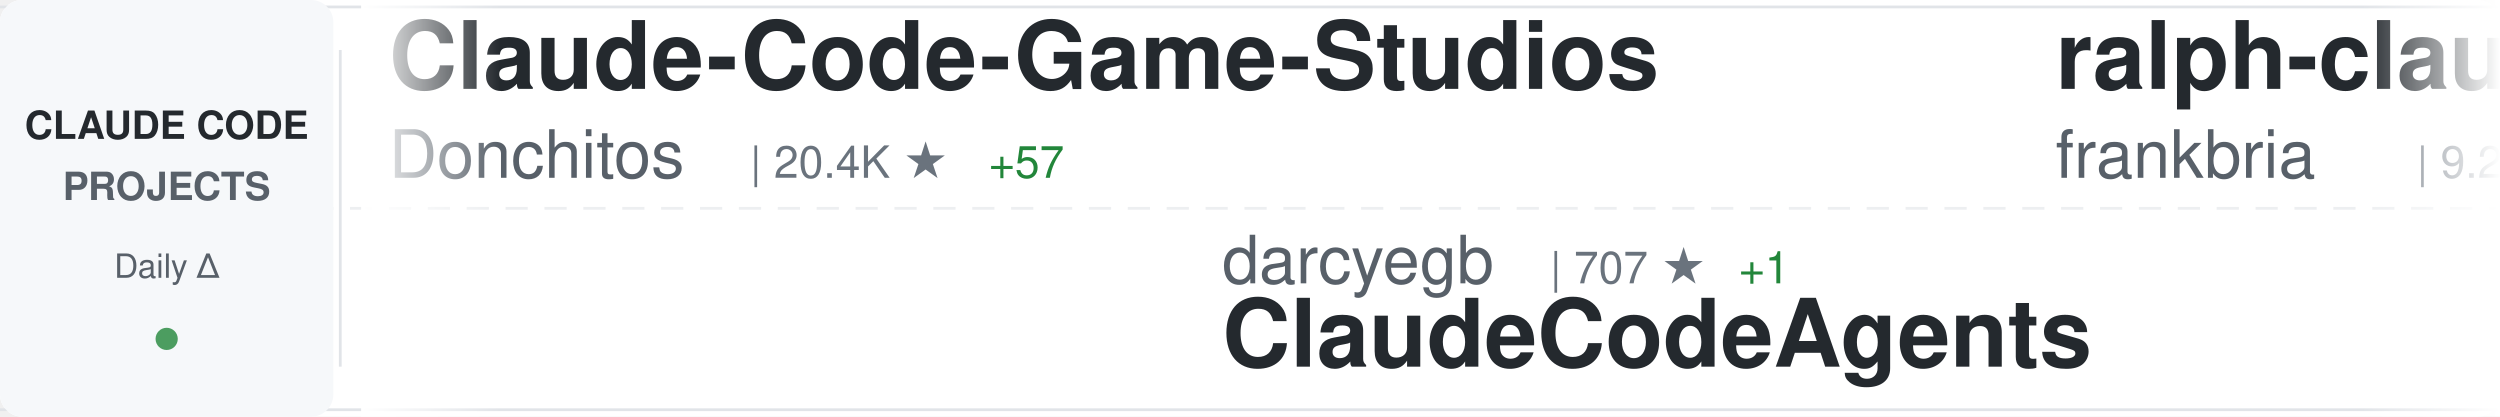
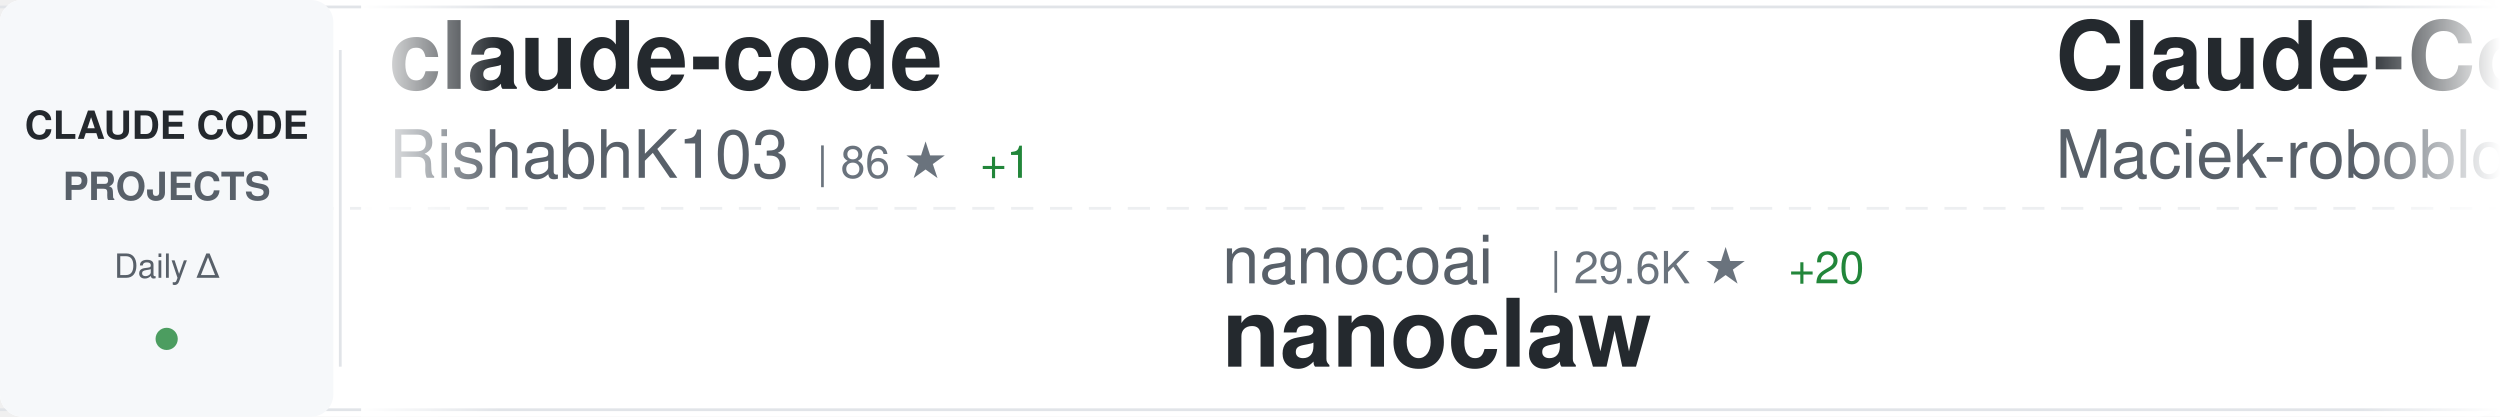
<svg xmlns="http://www.w3.org/2000/svg" width="900" height="150">
  <defs>
    <linearGradient id="awesomeLeftFade" x1="0%" y1="0%" x2="100%" y2="0%">
      <stop offset="0%" style="stop-color:#ffffff;stop-opacity:1" />
      <stop offset="100%" style="stop-color:#ffffff;stop-opacity:0" />
    </linearGradient>
    <linearGradient id="awesomeRightFade" x1="0%" y1="0%" x2="100%" y2="0%">
      <stop offset="0%" style="stop-color:#ffffff;stop-opacity:0" />
      <stop offset="100%" style="stop-color:#ffffff;stop-opacity:1" />
    </linearGradient>
  </defs>
  <rect width="900" height="150" fill="#ffffff" rx="8" />
  <rect x="0" y="2" width="900" height="1" fill="#e1e4e8" />
  <rect x="0" y="147" width="900" height="1" fill="#e1e4e8" />
  <line x1="0" y1="75" x2="900" y2="75" stroke="#e1e4e8" stroke-width="1" stroke-dasharray="8 6" opacity="0.6" />
  <rect x="0" y="0" width="120" height="150" fill="#f6f8fa" rx="8" />
  <text x="60" y="50" font-family="-apple-system, BlinkMacSystemFont, 'Segoe UI', Helvetica, Arial, sans-serif" font-size="14" font-weight="600" fill="#24292e" text-anchor="middle">CLAUDE CODE</text>
  <text x="60" y="72" font-family="-apple-system, BlinkMacSystemFont, 'Segoe UI', Helvetica, Arial, sans-serif" font-size="14" font-weight="600" fill="#586069" text-anchor="middle">PROJECTS</text>
  <text x="60" y="100" font-family="-apple-system, BlinkMacSystemFont, 'Segoe UI', Helvetica, Arial, sans-serif" font-size="12" font-weight="500" fill="#586069" text-anchor="middle">Daily Δ</text>
  <circle cx="60" cy="122" r="4" fill="#22863a" opacity="0.8" />
  <rect x="122" y="18" width="1" height="114" fill="#e1e4e8" />
  <clipPath id="awesomeTickerClip">
    <rect x="130" y="0" width="770" height="150" />
  </clipPath>
  <g clip-path="url(#awesomeTickerClip)">
    <g id="awesomeTickerItems">
      <animateTransform attributeName="transform" attributeType="XML" type="translate" from="0 0" to="-3000 0" dur="54s" repeatCount="indefinite" />
      <g transform="translate(0, 0)">
-         <text x="140" y="32" font-family="-apple-system, BlinkMacSystemFont, 'Segoe UI', Helvetica, Arial, sans-serif" font-size="34" font-weight="600" fill="#24292e">Claude-Code-Game-Studios</text>
-         <text x="140" y="64" font-family="-apple-system, BlinkMacSystemFont, 'Segoe UI', Helvetica, Arial, sans-serif" font-size="24" font-weight="400" fill="#586069">Donchitos</text>
-         <text x="270" y="64" font-family="-apple-system, BlinkMacSystemFont, 'Segoe UI', Helvetica, Arial, sans-serif" font-size="16" font-weight="500" fill="#6a737d">| 20.4K ★</text>
-         <text x="356" y="64" font-family="-apple-system, BlinkMacSystemFont, 'Segoe UI', Helvetica, Arial, sans-serif" font-size="16" font-weight="500" fill="#22863a"> +57</text>
+         <text x="140" y="32" font-family="-apple-system, BlinkMacSystemFont, 'Segoe UI', Helvetica, Arial, sans-serif" font-size="34" font-weight="600" fill="#24292e">claude-code</text>
+         <text x="140" y="64" font-family="-apple-system, BlinkMacSystemFont, 'Segoe UI', Helvetica, Arial, sans-serif" font-size="24" font-weight="400" fill="#586069">RishabhK103</text>
+         <text x="294" y="64" font-family="-apple-system, BlinkMacSystemFont, 'Segoe UI', Helvetica, Arial, sans-serif" font-size="16" font-weight="500" fill="#6a737d">| 86 ★</text>
+         <text x="353" y="64" font-family="-apple-system, BlinkMacSystemFont, 'Segoe UI', Helvetica, Arial, sans-serif" font-size="16" font-weight="500" fill="#22863a"> +1</text>
      </g>
      <g transform="translate(300, 0)">
-         <text x="140" y="102" font-family="-apple-system, BlinkMacSystemFont, 'Segoe UI', Helvetica, Arial, sans-serif" font-size="24" font-weight="400" fill="#586069">darcyegb</text>
-         <text x="258" y="102" font-family="-apple-system, BlinkMacSystemFont, 'Segoe UI', Helvetica, Arial, sans-serif" font-size="16" font-weight="500" fill="#6a737d">| 707 ★</text>
-         <text x="326" y="102" font-family="-apple-system, BlinkMacSystemFont, 'Segoe UI', Helvetica, Arial, sans-serif" font-size="16" font-weight="500" fill="#22863a"> +1</text>
-         <text x="140" y="132" font-family="-apple-system, BlinkMacSystemFont, 'Segoe UI', Helvetica, Arial, sans-serif" font-size="34" font-weight="600" fill="#24292e">ClaudeCodeAgents</text>
+         <text x="140" y="102" font-family="-apple-system, BlinkMacSystemFont, 'Segoe UI', Helvetica, Arial, sans-serif" font-size="24" font-weight="400" fill="#586069">nanocoai</text>
+         <text x="258" y="102" font-family="-apple-system, BlinkMacSystemFont, 'Segoe UI', Helvetica, Arial, sans-serif" font-size="16" font-weight="500" fill="#6a737d">| 29.6K ★</text>
+         <text x="344" y="102" font-family="-apple-system, BlinkMacSystemFont, 'Segoe UI', Helvetica, Arial, sans-serif" font-size="16" font-weight="500" fill="#22863a"> +20</text>
+         <text x="140" y="132" font-family="-apple-system, BlinkMacSystemFont, 'Segoe UI', Helvetica, Arial, sans-serif" font-size="34" font-weight="600" fill="#24292e">nanoclaw</text>
      </g>
      <g transform="translate(600, 0)">
-         <text x="140" y="32" font-family="-apple-system, BlinkMacSystemFont, 'Segoe UI', Helvetica, Arial, sans-serif" font-size="34" font-weight="600" fill="#24292e">ralph-claude-code</text>
-         <text x="140" y="64" font-family="-apple-system, BlinkMacSystemFont, 'Segoe UI', Helvetica, Arial, sans-serif" font-size="24" font-weight="400" fill="#586069">frankbria</text>
-         <text x="270" y="64" font-family="-apple-system, BlinkMacSystemFont, 'Segoe UI', Helvetica, Arial, sans-serif" font-size="16" font-weight="500" fill="#6a737d">| 9.2K ★</text>
-         <text x="347" y="64" font-family="-apple-system, BlinkMacSystemFont, 'Segoe UI', Helvetica, Arial, sans-serif" font-size="16" font-weight="500" fill="#22863a"> +5</text>
+         <text x="140" y="32" font-family="-apple-system, BlinkMacSystemFont, 'Segoe UI', Helvetica, Arial, sans-serif" font-size="34" font-weight="600" fill="#24292e">Claude-Code-Usage-Monito...</text>
+         <text x="140" y="64" font-family="-apple-system, BlinkMacSystemFont, 'Segoe UI', Helvetica, Arial, sans-serif" font-size="24" font-weight="400" fill="#586069">Maciek-roboblog</text>
+         <text x="342" y="64" font-family="-apple-system, BlinkMacSystemFont, 'Segoe UI', Helvetica, Arial, sans-serif" font-size="16" font-weight="500" fill="#6a737d">| 8.1K ★</text>
+         <text x="419" y="64" font-family="-apple-system, BlinkMacSystemFont, 'Segoe UI', Helvetica, Arial, sans-serif" font-size="16" font-weight="500" fill="#22863a"> +4</text>
      </g>
      <g transform="translate(900, 0)">
-         <text x="140" y="102" font-family="-apple-system, BlinkMacSystemFont, 'Segoe UI', Helvetica, Arial, sans-serif" font-size="24" font-weight="400" fill="#586069">isboyjc</text>
-         <text x="246" y="102" font-family="-apple-system, BlinkMacSystemFont, 'Segoe UI', Helvetica, Arial, sans-serif" font-size="16" font-weight="500" fill="#6a737d">| 157 ★</text>
+         <text x="140" y="102" font-family="-apple-system, BlinkMacSystemFont, 'Segoe UI', Helvetica, Arial, sans-serif" font-size="24" font-weight="400" fill="#586069">mehmoodosman</text>
+         <text x="306" y="102" font-family="-apple-system, BlinkMacSystemFont, 'Segoe UI', Helvetica, Arial, sans-serif" font-size="16" font-weight="500" fill="#6a737d">| 169 ★</text>
        <text x="140" y="132" font-family="-apple-system, BlinkMacSystemFont, 'Segoe UI', Helvetica, Arial, sans-serif" font-size="34" font-weight="600" fill="#24292e">claude-code</text>
      </g>
      <g transform="translate(1200, 0)">
-         <text x="140" y="32" font-family="-apple-system, BlinkMacSystemFont, 'Segoe UI', Helvetica, Arial, sans-serif" font-size="34" font-weight="600" fill="#24292e">claude-code-settings</text>
-         <text x="140" y="64" font-family="-apple-system, BlinkMacSystemFont, 'Segoe UI', Helvetica, Arial, sans-serif" font-size="24" font-weight="400" fill="#586069">feiskyer</text>
-         <text x="258" y="64" font-family="-apple-system, BlinkMacSystemFont, 'Segoe UI', Helvetica, Arial, sans-serif" font-size="16" font-weight="500" fill="#6a737d">| 1.5K ★</text>
+         <text x="140" y="32" font-family="-apple-system, BlinkMacSystemFont, 'Segoe UI', Helvetica, Arial, sans-serif" font-size="34" font-weight="600" fill="#24292e">claude-code-my-workflow</text>
+         <text x="140" y="64" font-family="-apple-system, BlinkMacSystemFont, 'Segoe UI', Helvetica, Arial, sans-serif" font-size="24" font-weight="400" fill="#586069">pedrohcgs</text>
+         <text x="270" y="64" font-family="-apple-system, BlinkMacSystemFont, 'Segoe UI', Helvetica, Arial, sans-serif" font-size="16" font-weight="500" fill="#6a737d">| 1.2K ★</text>
+         <text x="347" y="64" font-family="-apple-system, BlinkMacSystemFont, 'Segoe UI', Helvetica, Arial, sans-serif" font-size="16" font-weight="500" fill="#22863a"> +6</text>
      </g>
      <g transform="translate(1500, 0)">
-         <text x="140" y="102" font-family="-apple-system, BlinkMacSystemFont, 'Segoe UI', Helvetica, Arial, sans-serif" font-size="24" font-weight="400" fill="#586069">huangserva</text>
-         <text x="282" y="102" font-family="-apple-system, BlinkMacSystemFont, 'Segoe UI', Helvetica, Arial, sans-serif" font-size="16" font-weight="500" fill="#6a737d">| 592 ★</text>
-         <text x="140" y="132" font-family="-apple-system, BlinkMacSystemFont, 'Segoe UI', Helvetica, Arial, sans-serif" font-size="34" font-weight="600" fill="#24292e">claude-code-cli</text>
+         <text x="140" y="102" font-family="-apple-system, BlinkMacSystemFont, 'Segoe UI', Helvetica, Arial, sans-serif" font-size="24" font-weight="400" fill="#586069">anthropics</text>
+         <text x="282" y="102" font-family="-apple-system, BlinkMacSystemFont, 'Segoe UI', Helvetica, Arial, sans-serif" font-size="16" font-weight="500" fill="#6a737d">| 28.9K ★</text>
+         <text x="368" y="102" font-family="-apple-system, BlinkMacSystemFont, 'Segoe UI', Helvetica, Arial, sans-serif" font-size="16" font-weight="500" fill="#22863a"> +227</text>
+         <text x="140" y="132" font-family="-apple-system, BlinkMacSystemFont, 'Segoe UI', Helvetica, Arial, sans-serif" font-size="34" font-weight="600" fill="#24292e">claude-plugins-official</text>
      </g>
      <g transform="translate(1800, 0)">
-         <text x="140" y="32" font-family="-apple-system, BlinkMacSystemFont, 'Segoe UI', Helvetica, Arial, sans-serif" font-size="34" font-weight="600" fill="#24292e">how-claude-code-works</text>
-         <text x="140" y="64" font-family="-apple-system, BlinkMacSystemFont, 'Segoe UI', Helvetica, Arial, sans-serif" font-size="24" font-weight="400" fill="#586069">Windy3f3f3f3f</text>
-         <text x="318" y="64" font-family="-apple-system, BlinkMacSystemFont, 'Segoe UI', Helvetica, Arial, sans-serif" font-size="16" font-weight="500" fill="#6a737d">| 2.5K ★</text>
-         <text x="395" y="64" font-family="-apple-system, BlinkMacSystemFont, 'Segoe UI', Helvetica, Arial, sans-serif" font-size="16" font-weight="500" fill="#22863a"> +6</text>
+         <text x="140" y="32" font-family="-apple-system, BlinkMacSystemFont, 'Segoe UI', Helvetica, Arial, sans-serif" font-size="34" font-weight="600" fill="#24292e">claude-code-book</text>
+         <text x="140" y="64" font-family="-apple-system, BlinkMacSystemFont, 'Segoe UI', Helvetica, Arial, sans-serif" font-size="24" font-weight="400" fill="#586069">lintsinghua</text>
+         <text x="294" y="64" font-family="-apple-system, BlinkMacSystemFont, 'Segoe UI', Helvetica, Arial, sans-serif" font-size="16" font-weight="500" fill="#6a737d">| 3.5K ★</text>
+         <text x="371" y="64" font-family="-apple-system, BlinkMacSystemFont, 'Segoe UI', Helvetica, Arial, sans-serif" font-size="16" font-weight="500" fill="#22863a"> +14</text>
      </g>
      <g transform="translate(2100, 0)">
-         <text x="140" y="102" font-family="-apple-system, BlinkMacSystemFont, 'Segoe UI', Helvetica, Arial, sans-serif" font-size="24" font-weight="400" fill="#586069">JrCx7scC</text>
-         <text x="258" y="102" font-family="-apple-system, BlinkMacSystemFont, 'Segoe UI', Helvetica, Arial, sans-serif" font-size="16" font-weight="500" fill="#6a737d">| 367 ★</text>
-         <text x="140" y="132" font-family="-apple-system, BlinkMacSystemFont, 'Segoe UI', Helvetica, Arial, sans-serif" font-size="34" font-weight="600" fill="#24292e">claude-code-source</text>
+         <text x="140" y="102" font-family="-apple-system, BlinkMacSystemFont, 'Segoe UI', Helvetica, Arial, sans-serif" font-size="24" font-weight="400" fill="#586069">Onewon</text>
+         <text x="234" y="102" font-family="-apple-system, BlinkMacSystemFont, 'Segoe UI', Helvetica, Arial, sans-serif" font-size="16" font-weight="500" fill="#6a737d">| 181 ★</text>
+         <text x="140" y="132" font-family="-apple-system, BlinkMacSystemFont, 'Segoe UI', Helvetica, Arial, sans-serif" font-size="34" font-weight="600" fill="#24292e">claude-code</text>
      </g>
      <g transform="translate(2400, 0)">
-         <text x="140" y="32" font-family="-apple-system, BlinkMacSystemFont, 'Segoe UI', Helvetica, Arial, sans-serif" font-size="34" font-weight="600" fill="#24292e">claude-code-webui</text>
-         <text x="140" y="64" font-family="-apple-system, BlinkMacSystemFont, 'Segoe UI', Helvetica, Arial, sans-serif" font-size="24" font-weight="400" fill="#586069">sugyan</text>
-         <text x="234" y="64" font-family="-apple-system, BlinkMacSystemFont, 'Segoe UI', Helvetica, Arial, sans-serif" font-size="16" font-weight="500" fill="#6a737d">| 1.1K ★</text>
-         <text x="311" y="64" font-family="-apple-system, BlinkMacSystemFont, 'Segoe UI', Helvetica, Arial, sans-serif" font-size="16" font-weight="500" fill="#22863a"> +1</text>
+         <text x="140" y="32" font-family="-apple-system, BlinkMacSystemFont, 'Segoe UI', Helvetica, Arial, sans-serif" font-size="34" font-weight="600" fill="#24292e">ClaudeCodeAgents</text>
+         <text x="140" y="64" font-family="-apple-system, BlinkMacSystemFont, 'Segoe UI', Helvetica, Arial, sans-serif" font-size="24" font-weight="400" fill="#586069">darcyegb</text>
+         <text x="258" y="64" font-family="-apple-system, BlinkMacSystemFont, 'Segoe UI', Helvetica, Arial, sans-serif" font-size="16" font-weight="500" fill="#6a737d">| 707 ★</text>
+         <text x="326" y="64" font-family="-apple-system, BlinkMacSystemFont, 'Segoe UI', Helvetica, Arial, sans-serif" font-size="16" font-weight="500" fill="#22863a"> +1</text>
      </g>
      <g transform="translate(2700, 0)">
-         <text x="140" y="102" font-family="-apple-system, BlinkMacSystemFont, 'Segoe UI', Helvetica, Arial, sans-serif" font-size="24" font-weight="400" fill="#586069">lintsinghua</text>
-         <text x="294" y="102" font-family="-apple-system, BlinkMacSystemFont, 'Segoe UI', Helvetica, Arial, sans-serif" font-size="16" font-weight="500" fill="#6a737d">| 3.5K ★</text>
-         <text x="371" y="102" font-family="-apple-system, BlinkMacSystemFont, 'Segoe UI', Helvetica, Arial, sans-serif" font-size="16" font-weight="500" fill="#22863a"> +14</text>
-         <text x="140" y="132" font-family="-apple-system, BlinkMacSystemFont, 'Segoe UI', Helvetica, Arial, sans-serif" font-size="34" font-weight="600" fill="#24292e">claude-code-book</text>
+         <text x="140" y="102" font-family="-apple-system, BlinkMacSystemFont, 'Segoe UI', Helvetica, Arial, sans-serif" font-size="24" font-weight="400" fill="#586069">alex000kim</text>
+         <text x="282" y="102" font-family="-apple-system, BlinkMacSystemFont, 'Segoe UI', Helvetica, Arial, sans-serif" font-size="16" font-weight="500" fill="#6a737d">| 227 ★</text>
+         <text x="140" y="132" font-family="-apple-system, BlinkMacSystemFont, 'Segoe UI', Helvetica, Arial, sans-serif" font-size="34" font-weight="600" fill="#24292e">claude-code</text>
      </g>
      <g transform="translate(3000, 0)">
-         <text x="140" y="32" font-family="-apple-system, BlinkMacSystemFont, 'Segoe UI', Helvetica, Arial, sans-serif" font-size="34" font-weight="600" fill="#24292e">Claude-Code-Game-Studios</text>
-         <text x="140" y="64" font-family="-apple-system, BlinkMacSystemFont, 'Segoe UI', Helvetica, Arial, sans-serif" font-size="24" font-weight="400" fill="#586069">Donchitos</text>
-         <text x="270" y="64" font-family="-apple-system, BlinkMacSystemFont, 'Segoe UI', Helvetica, Arial, sans-serif" font-size="16" font-weight="500" fill="#6a737d">| 20.4K ★</text>
-         <text x="356" y="64" font-family="-apple-system, BlinkMacSystemFont, 'Segoe UI', Helvetica, Arial, sans-serif" font-size="16" font-weight="500" fill="#22863a"> +57</text>
+         <text x="140" y="32" font-family="-apple-system, BlinkMacSystemFont, 'Segoe UI', Helvetica, Arial, sans-serif" font-size="34" font-weight="600" fill="#24292e">claude-code</text>
+         <text x="140" y="64" font-family="-apple-system, BlinkMacSystemFont, 'Segoe UI', Helvetica, Arial, sans-serif" font-size="24" font-weight="400" fill="#586069">RishabhK103</text>
+         <text x="294" y="64" font-family="-apple-system, BlinkMacSystemFont, 'Segoe UI', Helvetica, Arial, sans-serif" font-size="16" font-weight="500" fill="#6a737d">| 86 ★</text>
+         <text x="353" y="64" font-family="-apple-system, BlinkMacSystemFont, 'Segoe UI', Helvetica, Arial, sans-serif" font-size="16" font-weight="500" fill="#22863a"> +1</text>
      </g>
      <g transform="translate(3300, 0)">
-         <text x="140" y="102" font-family="-apple-system, BlinkMacSystemFont, 'Segoe UI', Helvetica, Arial, sans-serif" font-size="24" font-weight="400" fill="#586069">darcyegb</text>
-         <text x="258" y="102" font-family="-apple-system, BlinkMacSystemFont, 'Segoe UI', Helvetica, Arial, sans-serif" font-size="16" font-weight="500" fill="#6a737d">| 707 ★</text>
-         <text x="326" y="102" font-family="-apple-system, BlinkMacSystemFont, 'Segoe UI', Helvetica, Arial, sans-serif" font-size="16" font-weight="500" fill="#22863a"> +1</text>
-         <text x="140" y="132" font-family="-apple-system, BlinkMacSystemFont, 'Segoe UI', Helvetica, Arial, sans-serif" font-size="34" font-weight="600" fill="#24292e">ClaudeCodeAgents</text>
+         <text x="140" y="102" font-family="-apple-system, BlinkMacSystemFont, 'Segoe UI', Helvetica, Arial, sans-serif" font-size="24" font-weight="400" fill="#586069">nanocoai</text>
+         <text x="258" y="102" font-family="-apple-system, BlinkMacSystemFont, 'Segoe UI', Helvetica, Arial, sans-serif" font-size="16" font-weight="500" fill="#6a737d">| 29.6K ★</text>
+         <text x="344" y="102" font-family="-apple-system, BlinkMacSystemFont, 'Segoe UI', Helvetica, Arial, sans-serif" font-size="16" font-weight="500" fill="#22863a"> +20</text>
+         <text x="140" y="132" font-family="-apple-system, BlinkMacSystemFont, 'Segoe UI', Helvetica, Arial, sans-serif" font-size="34" font-weight="600" fill="#24292e">nanoclaw</text>
      </g>
      <g transform="translate(3600, 0)">
-         <text x="140" y="32" font-family="-apple-system, BlinkMacSystemFont, 'Segoe UI', Helvetica, Arial, sans-serif" font-size="34" font-weight="600" fill="#24292e">ralph-claude-code</text>
-         <text x="140" y="64" font-family="-apple-system, BlinkMacSystemFont, 'Segoe UI', Helvetica, Arial, sans-serif" font-size="24" font-weight="400" fill="#586069">frankbria</text>
-         <text x="270" y="64" font-family="-apple-system, BlinkMacSystemFont, 'Segoe UI', Helvetica, Arial, sans-serif" font-size="16" font-weight="500" fill="#6a737d">| 9.2K ★</text>
-         <text x="347" y="64" font-family="-apple-system, BlinkMacSystemFont, 'Segoe UI', Helvetica, Arial, sans-serif" font-size="16" font-weight="500" fill="#22863a"> +5</text>
+         <text x="140" y="32" font-family="-apple-system, BlinkMacSystemFont, 'Segoe UI', Helvetica, Arial, sans-serif" font-size="34" font-weight="600" fill="#24292e">Claude-Code-Usage-Monito...</text>
+         <text x="140" y="64" font-family="-apple-system, BlinkMacSystemFont, 'Segoe UI', Helvetica, Arial, sans-serif" font-size="24" font-weight="400" fill="#586069">Maciek-roboblog</text>
+         <text x="342" y="64" font-family="-apple-system, BlinkMacSystemFont, 'Segoe UI', Helvetica, Arial, sans-serif" font-size="16" font-weight="500" fill="#6a737d">| 8.1K ★</text>
+         <text x="419" y="64" font-family="-apple-system, BlinkMacSystemFont, 'Segoe UI', Helvetica, Arial, sans-serif" font-size="16" font-weight="500" fill="#22863a"> +4</text>
      </g>
      <g transform="translate(3900, 0)">
-         <text x="140" y="102" font-family="-apple-system, BlinkMacSystemFont, 'Segoe UI', Helvetica, Arial, sans-serif" font-size="24" font-weight="400" fill="#586069">isboyjc</text>
-         <text x="246" y="102" font-family="-apple-system, BlinkMacSystemFont, 'Segoe UI', Helvetica, Arial, sans-serif" font-size="16" font-weight="500" fill="#6a737d">| 157 ★</text>
+         <text x="140" y="102" font-family="-apple-system, BlinkMacSystemFont, 'Segoe UI', Helvetica, Arial, sans-serif" font-size="24" font-weight="400" fill="#586069">mehmoodosman</text>
+         <text x="306" y="102" font-family="-apple-system, BlinkMacSystemFont, 'Segoe UI', Helvetica, Arial, sans-serif" font-size="16" font-weight="500" fill="#6a737d">| 169 ★</text>
        <text x="140" y="132" font-family="-apple-system, BlinkMacSystemFont, 'Segoe UI', Helvetica, Arial, sans-serif" font-size="34" font-weight="600" fill="#24292e">claude-code</text>
      </g>
    </g>
  </g>
  <rect x="130" y="0" width="50" height="150" fill="url(#awesomeLeftFade)" />
  <rect x="850" y="0" width="50" height="150" fill="url(#awesomeRightFade)" />
</svg>
